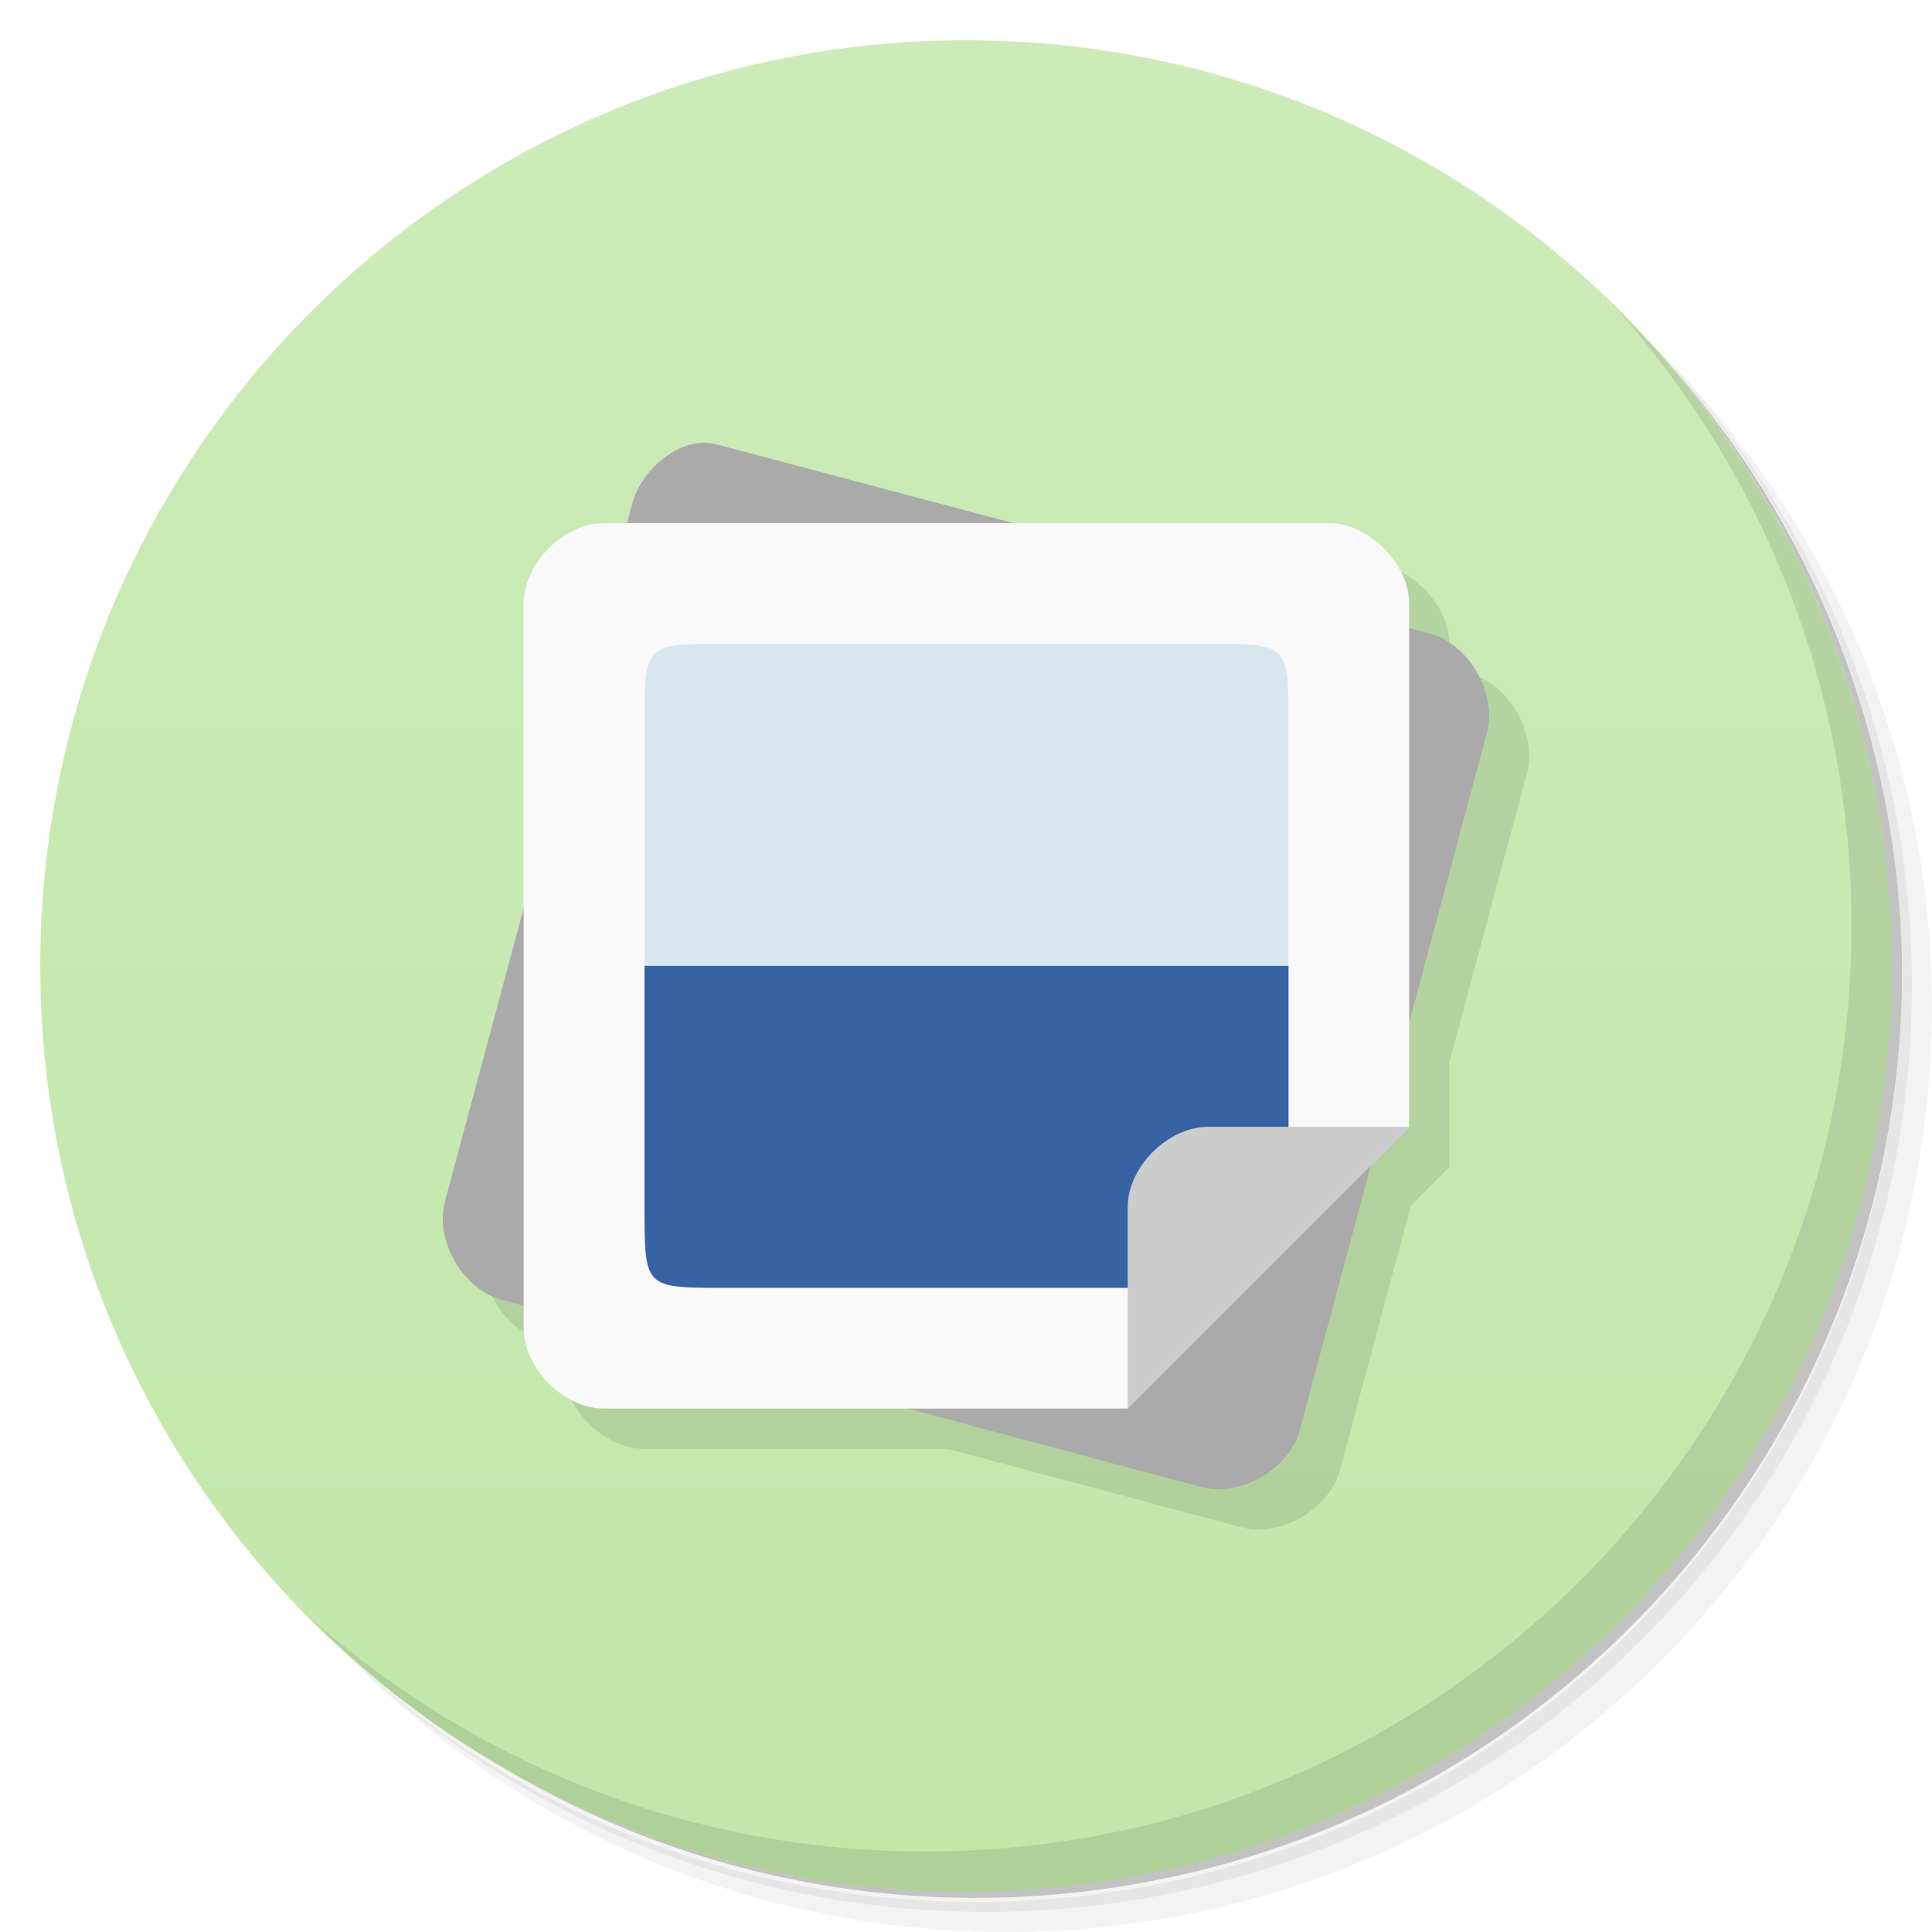
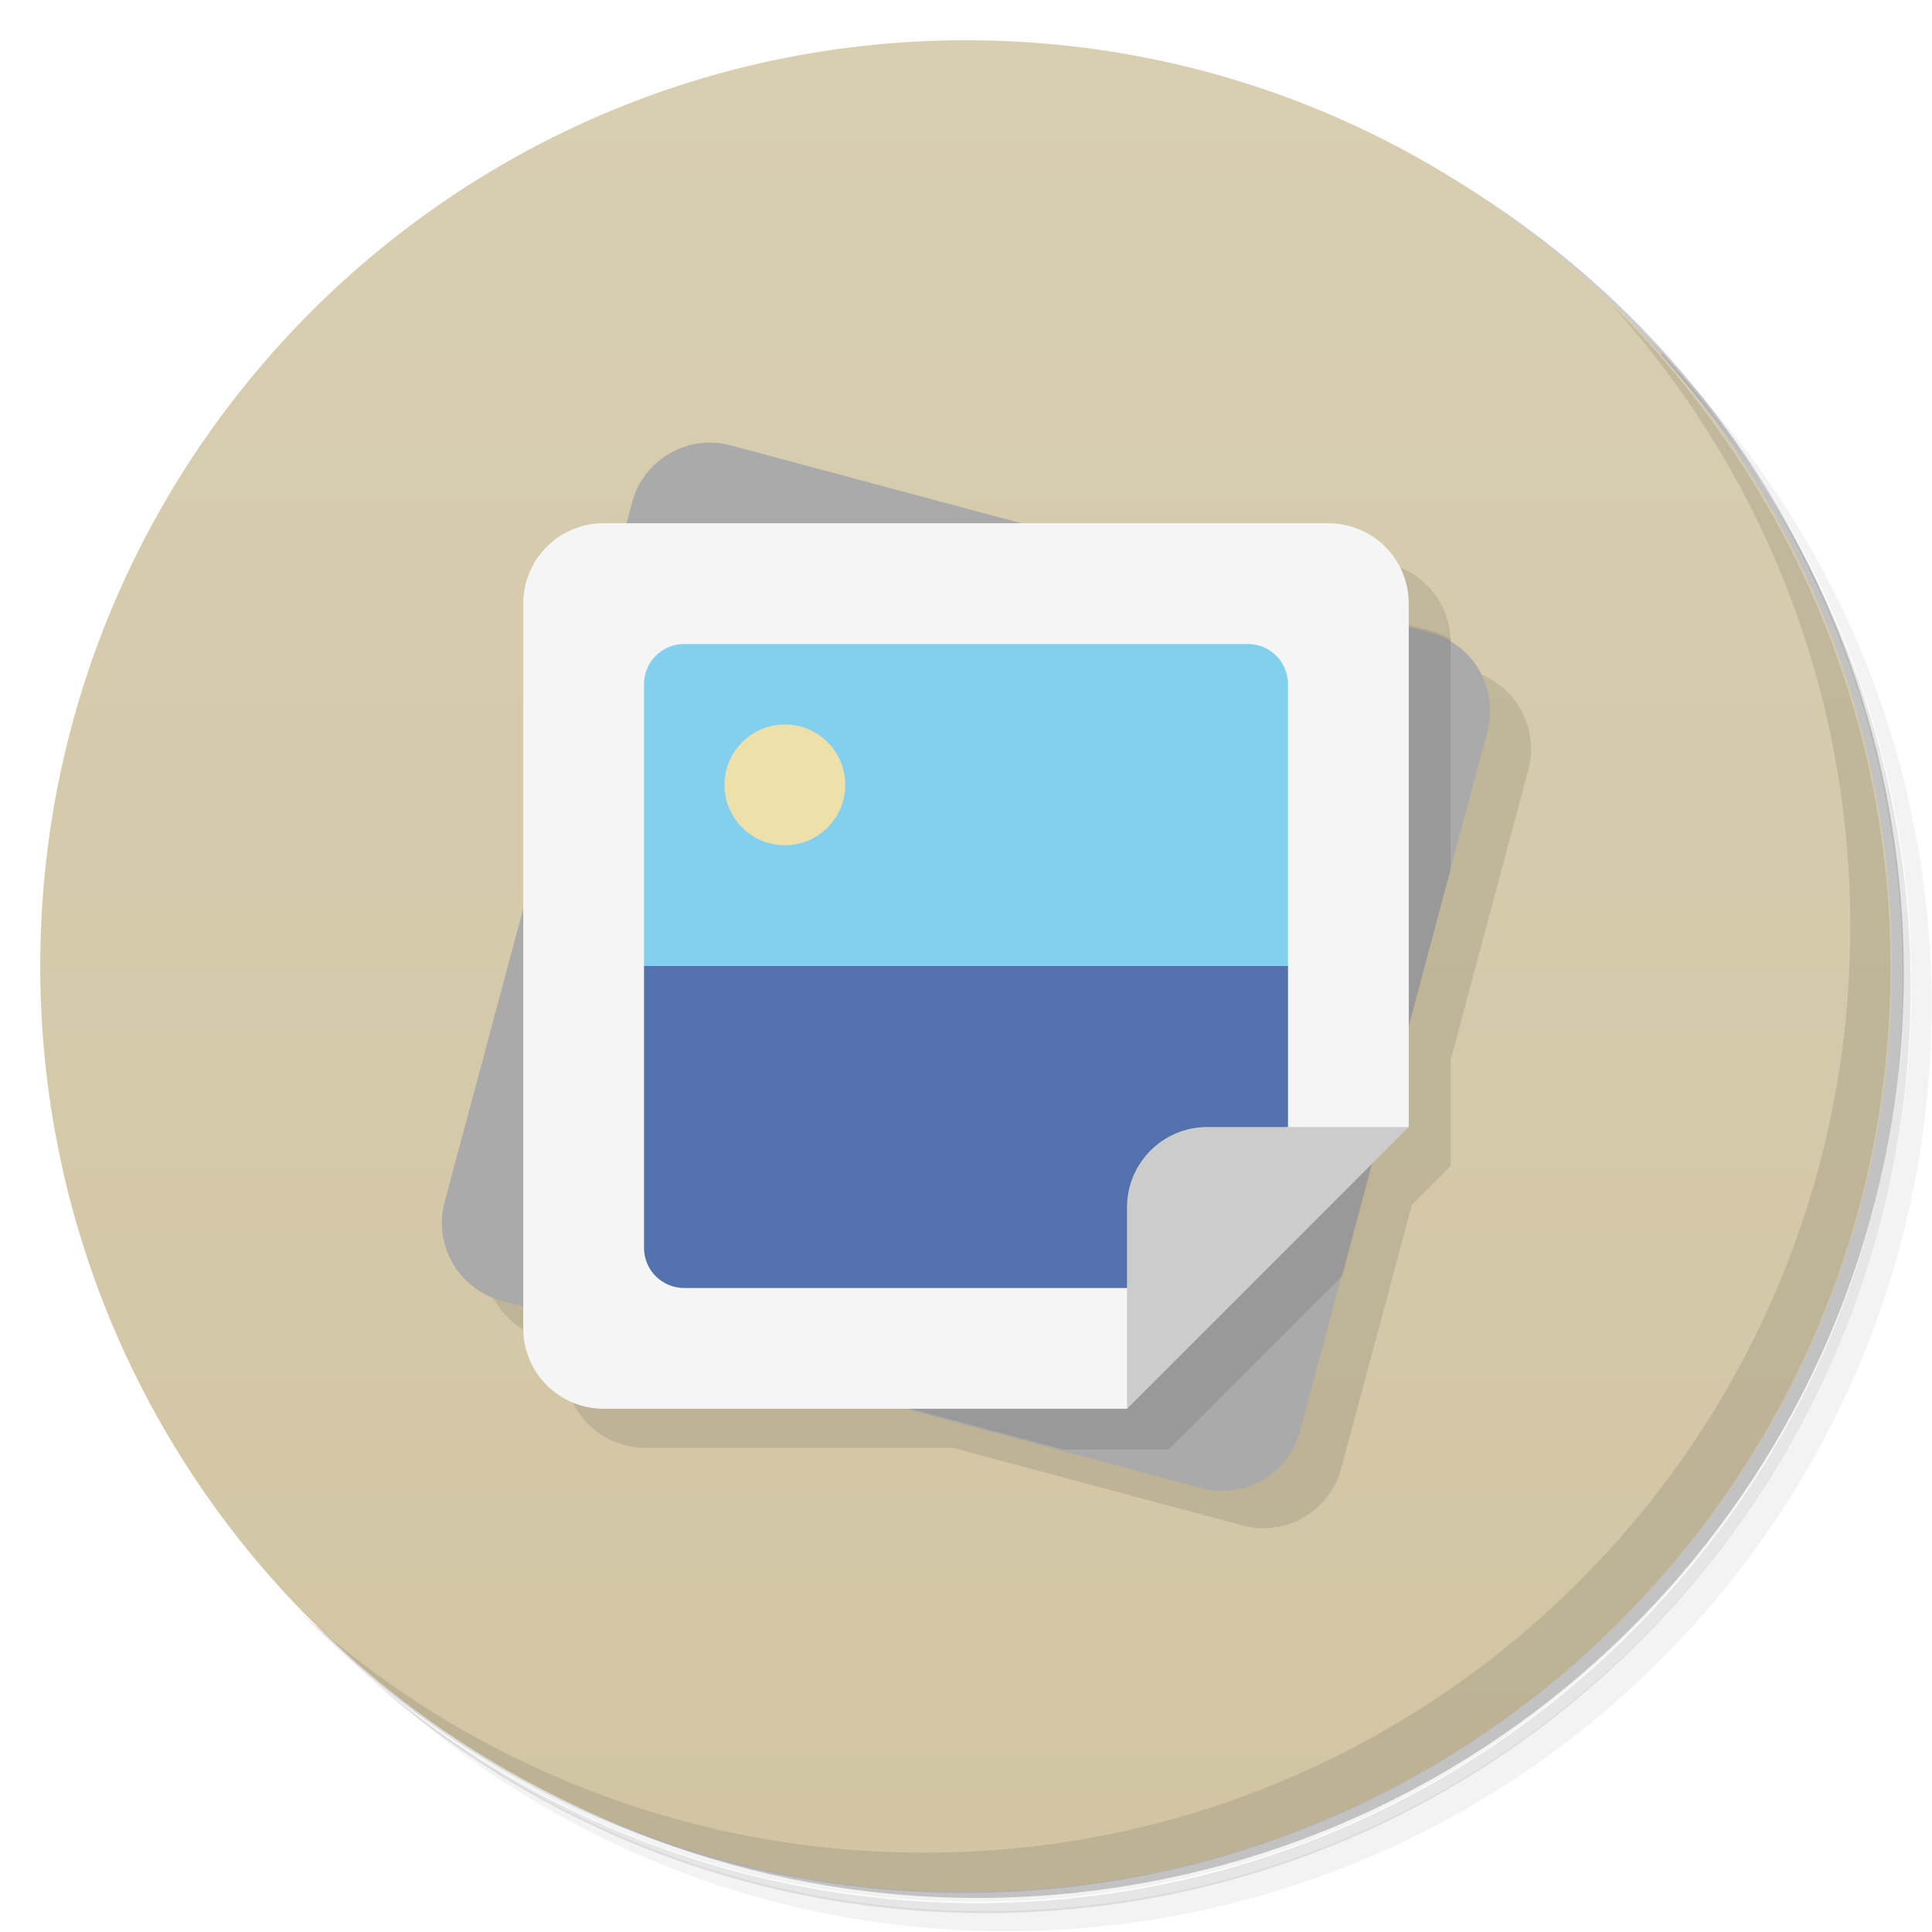
<svg xmlns="http://www.w3.org/2000/svg" version="1.1" viewBox="0 0 48 48">
  <defs>
-     <linearGradient id="bg" x2="0" y1="47" y2="1" gradientUnits="userSpaceOnUse">
-       <stop style="stop-color:#c2e7a9" offset="0" />
-       <stop style="stop-color:#cdebb9" offset="1" />
+     <linearGradient id="bg" x2="0" y1="1" y2="47" gradientUnits="userSpaceOnUse">
+       <stop style="stop-color:#d8ceb1" offset="0" />
+       <stop style="stop-color:#d1c5a3" offset="1" />
    </linearGradient>
  </defs>
-   <path d="m36.31 5c5.859 4.062 9.688 10.831 9.688 18.5 0 12.426-10.07 22.5-22.5 22.5-7.669 0-14.438-3.828-18.5-9.688 1.037 1.822 2.306 3.499 3.781 4.969 4.085 3.712 9.514 5.969 15.469 5.969 12.703 0 23-10.298 23-23 0-5.954-2.256-11.384-5.969-15.469-1.469-1.475-3.147-2.744-4.969-3.781zm4.969 3.781c3.854 4.113 6.219 9.637 6.219 15.719 0 12.703-10.297 23-23 23-6.081 0-11.606-2.364-15.719-6.219 4.16 4.144 9.883 6.719 16.219 6.719 12.703 0 23-10.298 23-23 0-6.335-2.575-12.06-6.719-16.219z" style="opacity:.05" />
-   <path d="m41.28 8.781c3.712 4.085 5.969 9.514 5.969 15.469 0 12.703-10.297 23-23 23-5.954 0-11.384-2.256-15.469-5.969 4.113 3.854 9.637 6.219 15.719 6.219 12.703 0 23-10.298 23-23 0-6.081-2.364-11.606-6.219-15.719z" style="opacity:.1" />
-   <path d="m31.25 2.375c8.615 3.154 14.75 11.417 14.75 21.13 0 12.426-10.07 22.5-22.5 22.5-9.708 0-17.971-6.135-21.12-14.75a23 23 0 0 0 44.875-7 23 23 0 0 0-16-21.875z" style="opacity:.2" />
-   <path d="m24 1c12.703 0 23 10.297 23 23s-10.297 23-23 23-23-10.297-23-23 10.297-23 23-23z" style="fill:url(#bg)" />
-   <path d="m12.05 30.852c-0.259 0.967 0.448 2.187 1.412 2.445l0.545 0.146v0.553c0 1 0.996 2 2 2h7.545l7.285 1.949c0.968 0.259 2.19-0.442 2.449-1.408l1.768-6.588 0.953-0.953v-2.596l1.936-7.213c0.256-0.954-0.459-2.191-1.412-2.443l-0.523-0.139v-0.609c0-0.992-1.012-2-2-2z" style="opacity:.1" />
-   <path d="m40.03 7.531c3.712 4.084 5.969 9.514 5.969 15.469 0 12.703-10.297 23-23 23-5.954 0-11.384-2.256-15.469-5.969 4.178 4.291 10.01 6.969 16.469 6.969 12.703 0 23-10.298 23-23 0-6.462-2.677-12.291-6.969-16.469z" style="opacity:.1" />
-   <g transform="translate(.01256 -.0037659)">
-     <g transform="translate(1,1)" />
-   </g>
-   <path d="m17.786 11.036c-0.857-0.227-1.849 0.623-2.075 1.464l-4.657 17.352c-0.259 0.967 0.449 2.186 1.413 2.444l17.376 4.649c0.968 0.259 2.188-0.443 2.448-1.409l4.657-17.35c0.256-0.954-0.461-2.19-1.413-2.442z" style="fill:#aaa" />
-   <path d="m15.01 12.996c-1 0-2 1-2 2v18c0 1 0.996 2 2 2h13l7-7v-13c0-0.992-1.012-2-2-2z" style="fill:#f9f9f9" />
-   <path d="m18.013 15.996c-2 0-2 0-2 2v6h16v-6c0-2.01 0-2-2-2z" style="fill:#d8e6ef" />
-   <path d="m16.013 23.996v6c0 2.01 0 2 2 2h12l2-2v-6z" style="fill:#3762a3" />
-   <path d="m28.013 34.996 7-7h-5c-0.996 0-1.996 0.996-1.996 1.996v5" style="fill:#ccc" />
+   <path d="m36.3 5c5.86 4.06 9.69 10.8 9.69 18.5 0 12.4-10.1 22.5-22.5 22.5-7.67 0-14.4-3.83-18.5-9.69 1.04 1.82 2.31 3.5 3.78 4.97 4.08 3.71 9.51 5.97 15.5 5.97 12.7 0 23-10.3 23-23 0-5.95-2.26-11.4-5.97-15.5-1.47-1.48-3.15-2.74-4.97-3.78zm4.97 3.78c3.85 4.11 6.22 9.64 6.22 15.7 0 12.7-10.3 23-23 23-6.08 0-11.6-2.36-15.7-6.22 4.16 4.14 9.88 6.72 16.2 6.72 12.7 0 23-10.3 23-23 0-6.34-2.58-12.1-6.72-16.2z" style="opacity:.05" />
+   <path d="m41.3 8.78c3.71 4.08 5.97 9.51 5.97 15.5 0 12.7-10.3 23-23 23-5.95 0-11.4-2.26-15.5-5.97 4.11 3.85 9.64 6.22 15.7 6.22 12.7 0 23-10.3 23-23 0-6.08-2.36-11.6-6.22-15.7z" style="opacity:.1" />
+   <path d="m31.2 2.38c8.62 3.15 14.8 11.4 14.8 21.1 0 12.4-10.1 22.5-22.5 22.5-9.71 0-18-6.14-21.1-14.8a23 23 0 0 0 44.9-7 23 23 0 0 0-16-21.9z" style="opacity:.2" />
+   <circle cx="24" cy="24" r="23" style="fill:url(#bg)" />
+   <path d="m12.1 30.8c-0.286 1.07 0.344 2.16 1.41 2.45l0.52 0.719c0 1.11 0.892 2 2 2h7.63l7.21 1.93c1.07 0.286 2.16-0.344 2.45-1.41l1.76-6.56 0.961-0.961 1e-6 -2.63 1.93-7.21c0.286-1.07-0.344-2.16-1.41-2.45l-0.52-0.719c-1e-6 -1.11-0.892-2-2-2z" style="opacity:.1" />
+   <path d="m40 7.53c3.71 4.08 5.97 9.51 5.97 15.5 0 12.7-10.3 23-23 23-5.95 0-11.4-2.26-15.5-5.97 4.18 4.29 10 6.97 16.5 6.97 12.7 0 23-10.3 23-23 0-6.46-2.68-12.3-6.97-16.5z" style="opacity:.1" />
+   <rect transform="rotate(15)" x="18.4" y="5.99" width="22" height="22" ry="2" style="fill:#aaa" />
+   <path d="m14 32.7 12.4 3.31h2.64l4.31-4.31 2.69-10.1v-5.64c0-0.028-0.003-0.055-0.004-0.082-0.147-0.084-0.305-0.153-0.477-0.199l-6.41-1.72z" style="opacity:.1" />
+   <path d="m15 13h18c1.11 0 2 0.892 2 2v13l-5 2-2 5-13-1e-6c-1.11 0-2-0.892-2-2v-18c0-1.11 0.892-2 2-2z" style="fill:#f5f5f5" />
+   <path d="m30 32 2-2v-6l-8-2-8 2v7c0 0.554 0.446 1 1 1z" style="fill:#5271ad" />
+   <path d="m17 16c-0.554 0-1 0.446-1 1v7h16v-7c0-0.554-0.446-1-1-1z" style="fill:#82d0ed" />
+   <path d="m30 28c-1.11 0-2 0.892-2 2v5l7-7z" style="fill:#ccc" />
+   <circle cx="19.5" cy="19.5" r="1.5" style="fill:#eee0aa;paint-order:stroke fill markers;stroke-dashoffset:6.6;stroke-linecap:round;stroke-opacity:.653;stroke-width:18" />
</svg>
